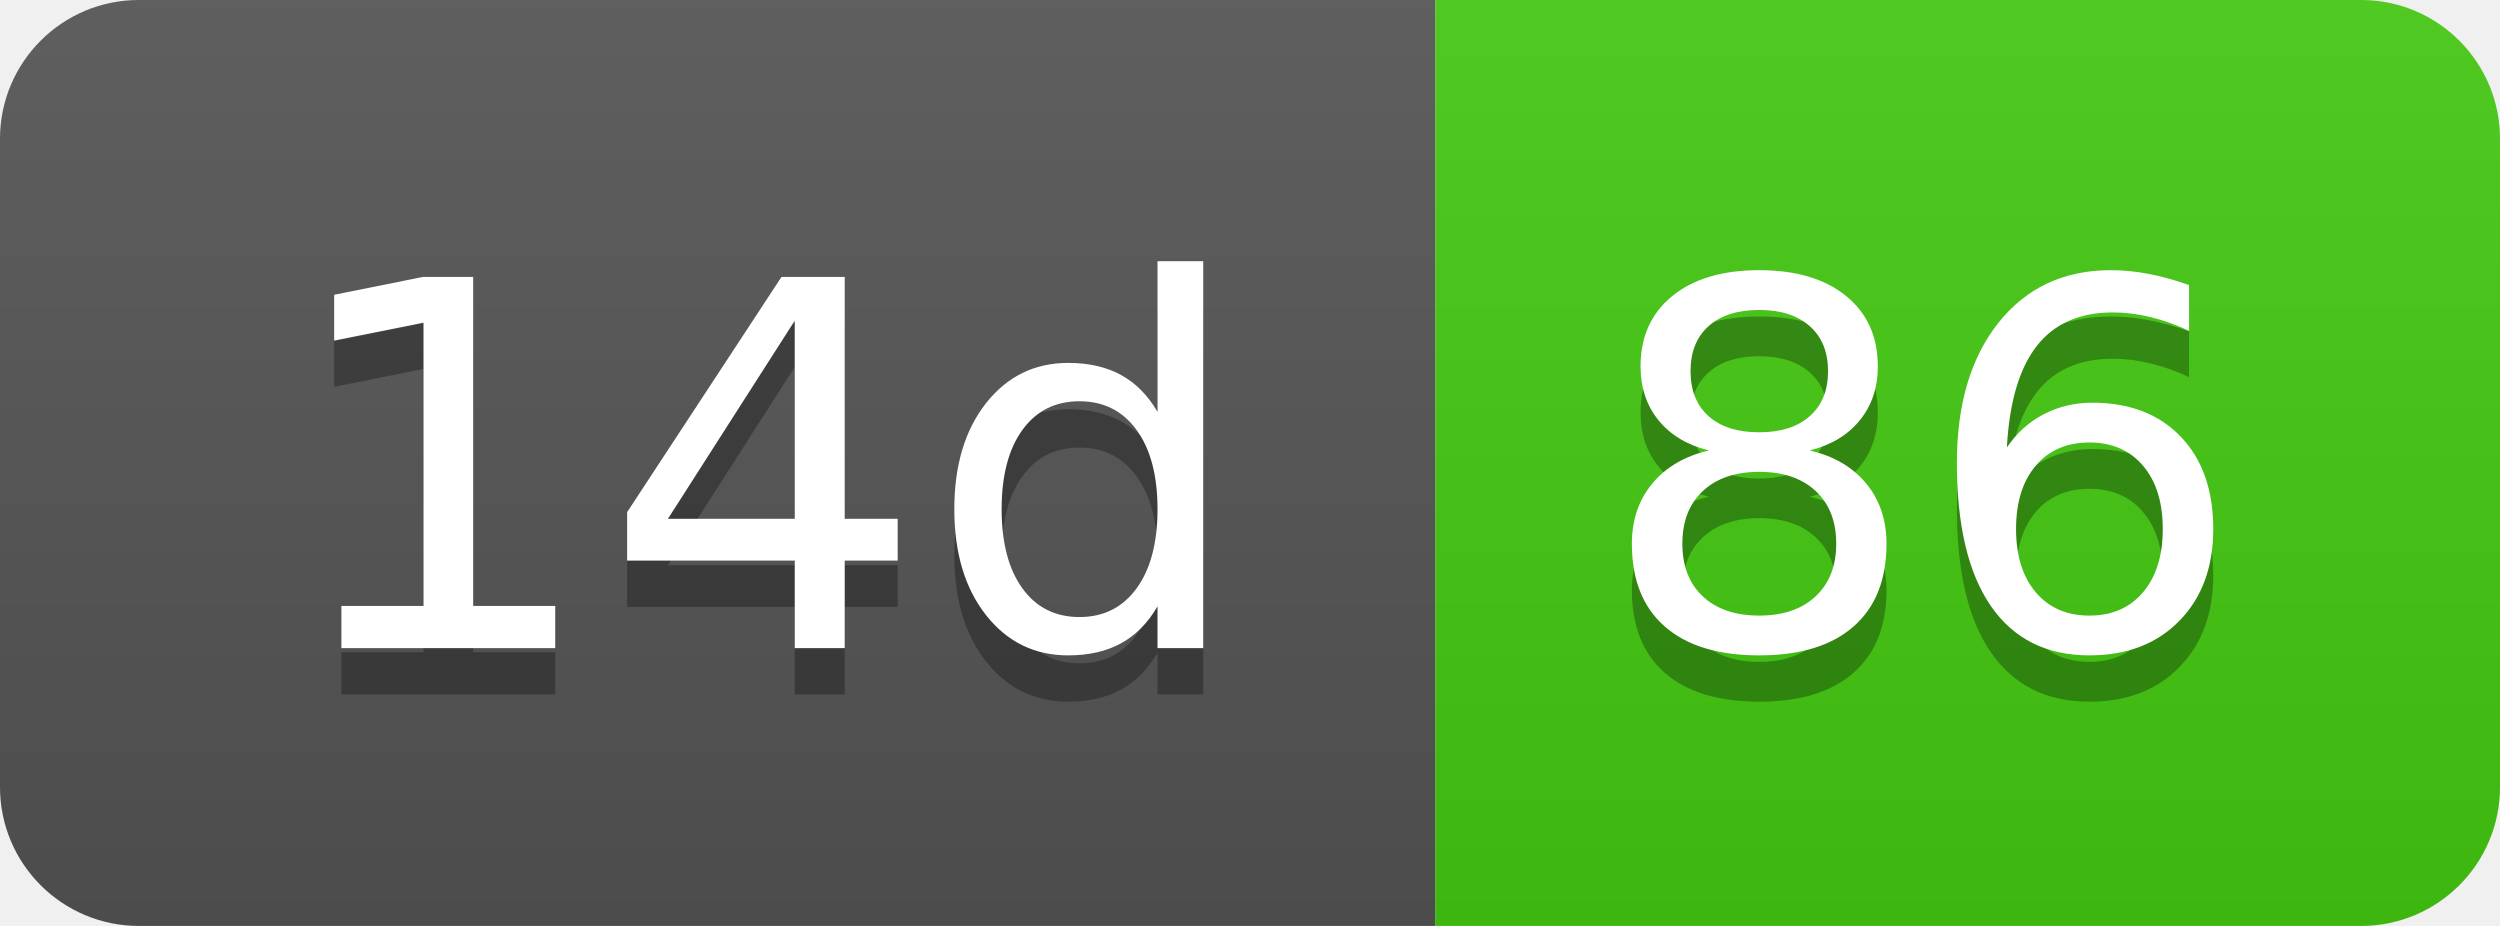
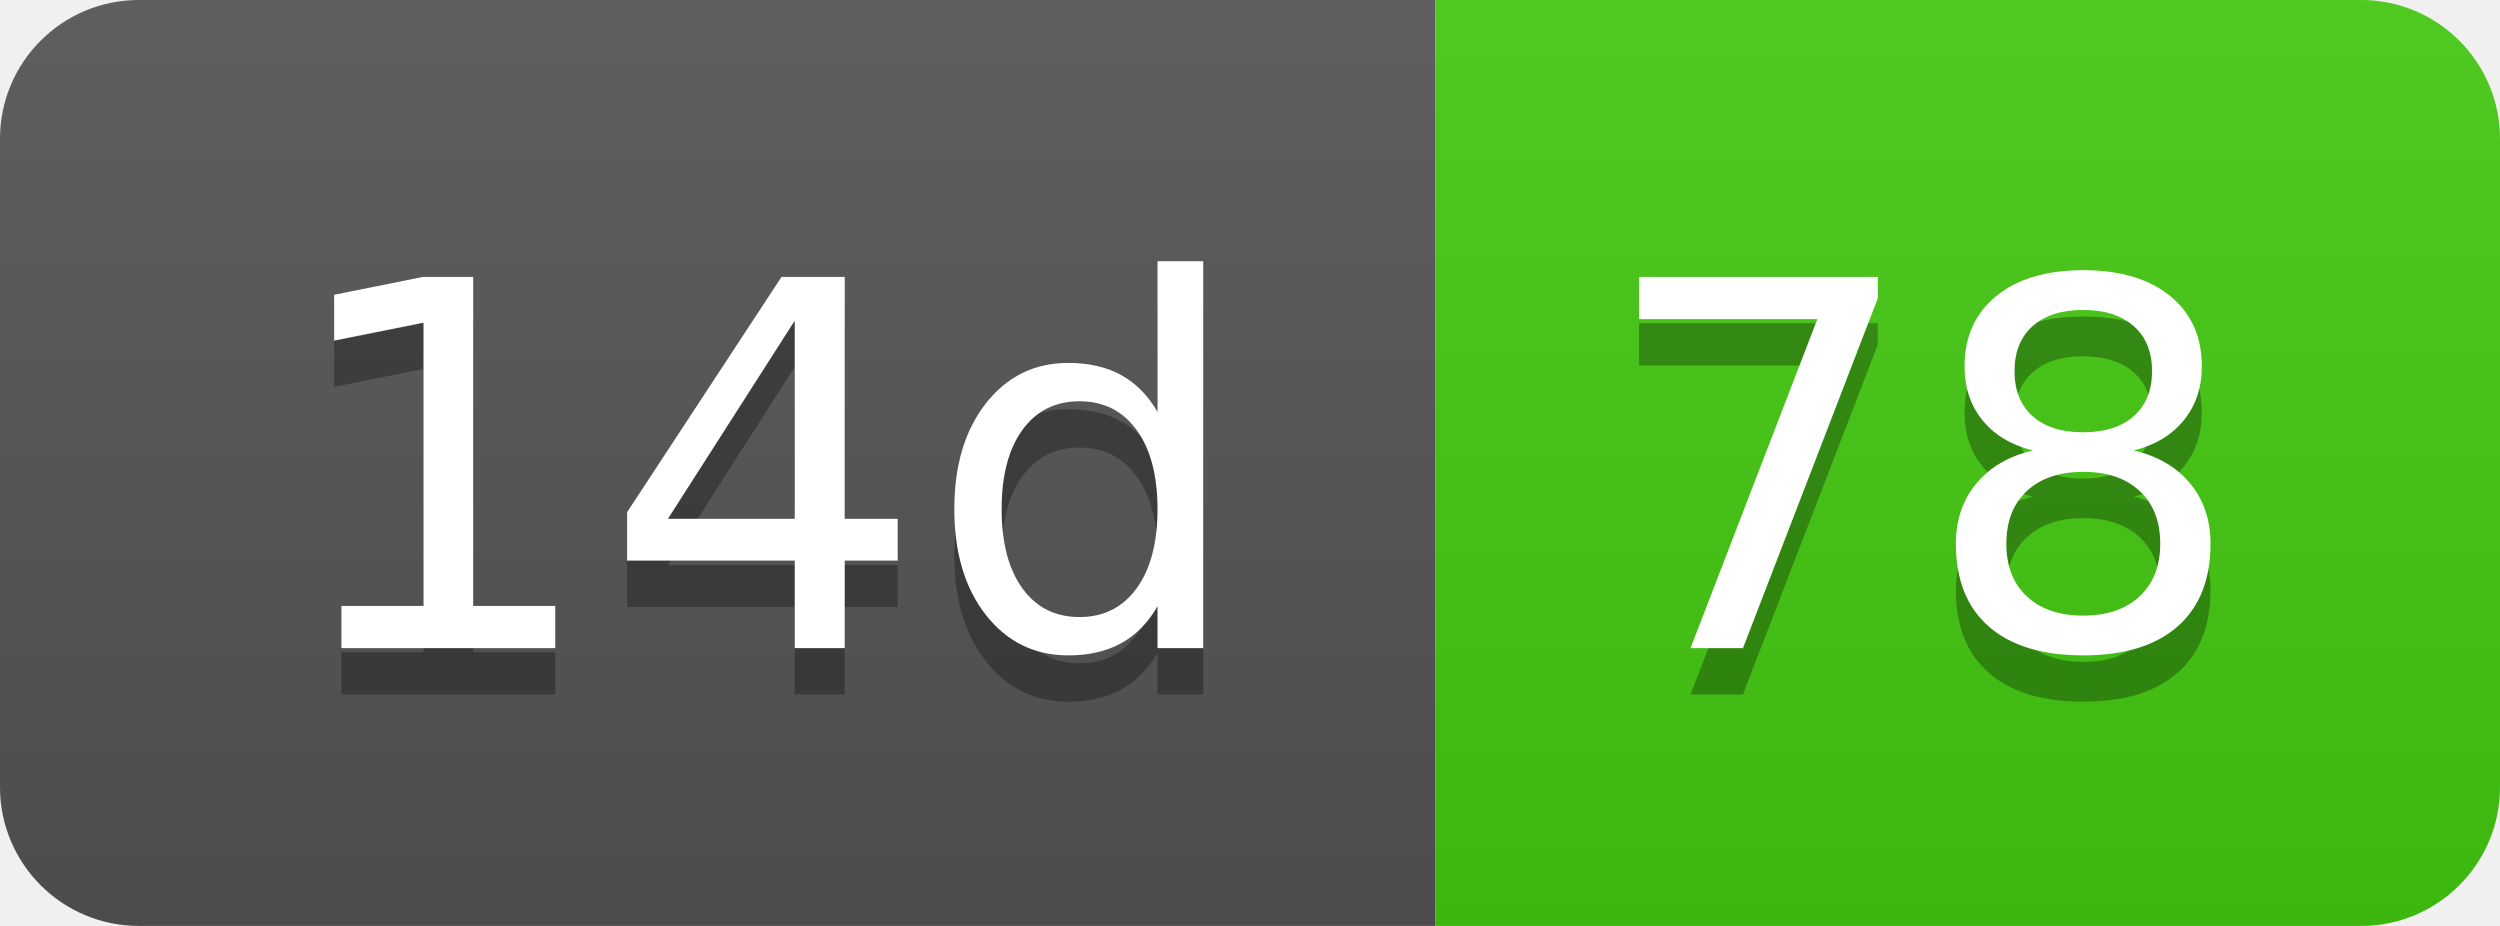
- <svg xmlns="http://www.w3.org/2000/svg" width="54" height="20" role="img" aria-label="14d: 86">
+ <svg xmlns="http://www.w3.org/2000/svg" width="54" height="20" role="img" aria-label="14d: 78">
  <linearGradient id="s" x2="0" y2="100%">
    <stop offset="0" stop-color="#bbb" stop-opacity=".1" />
    <stop offset="1" stop-opacity=".1" />
  </linearGradient>
  <clipPath id="r">
    <rect width="54" height="20" rx="3" fill="#fff" />
  </clipPath>
  <g clip-path="url(#r)">
    <rect width="31" height="20" fill="#555" />
    <rect x="31" width="23" height="20" fill="#4c1" />
    <rect width="54" height="20" fill="url(#s)" />
  </g>
  <g fill="#fff" text-anchor="middle" font-family="Verdana,Geneva,DejaVu Sans,sans-serif" text-rendering="geometricPrecision" font-size="110">
    <text aria-hidden="true" x="165" y="150" fill="#010101" fill-opacity=".3" transform="scale(.1)" textLength="210">14d</text>
    <text x="165" y="140" transform="scale(.1)" fill="#fff" textLength="210">14d</text>
-     <text aria-hidden="true" x="415" y="150" fill="#010101" fill-opacity=".3" transform="scale(.1)" textLength="130">86</text>
-     <text x="415" y="140" transform="scale(.1)" fill="#fff" textLength="130">86</text>
+     <text aria-hidden="true" x="415" y="150" fill="#010101" fill-opacity=".3" transform="scale(.1)" textLength="130">78</text>
+     <text x="415" y="140" transform="scale(.1)" fill="#fff" textLength="130">78</text>
  </g>
</svg>
